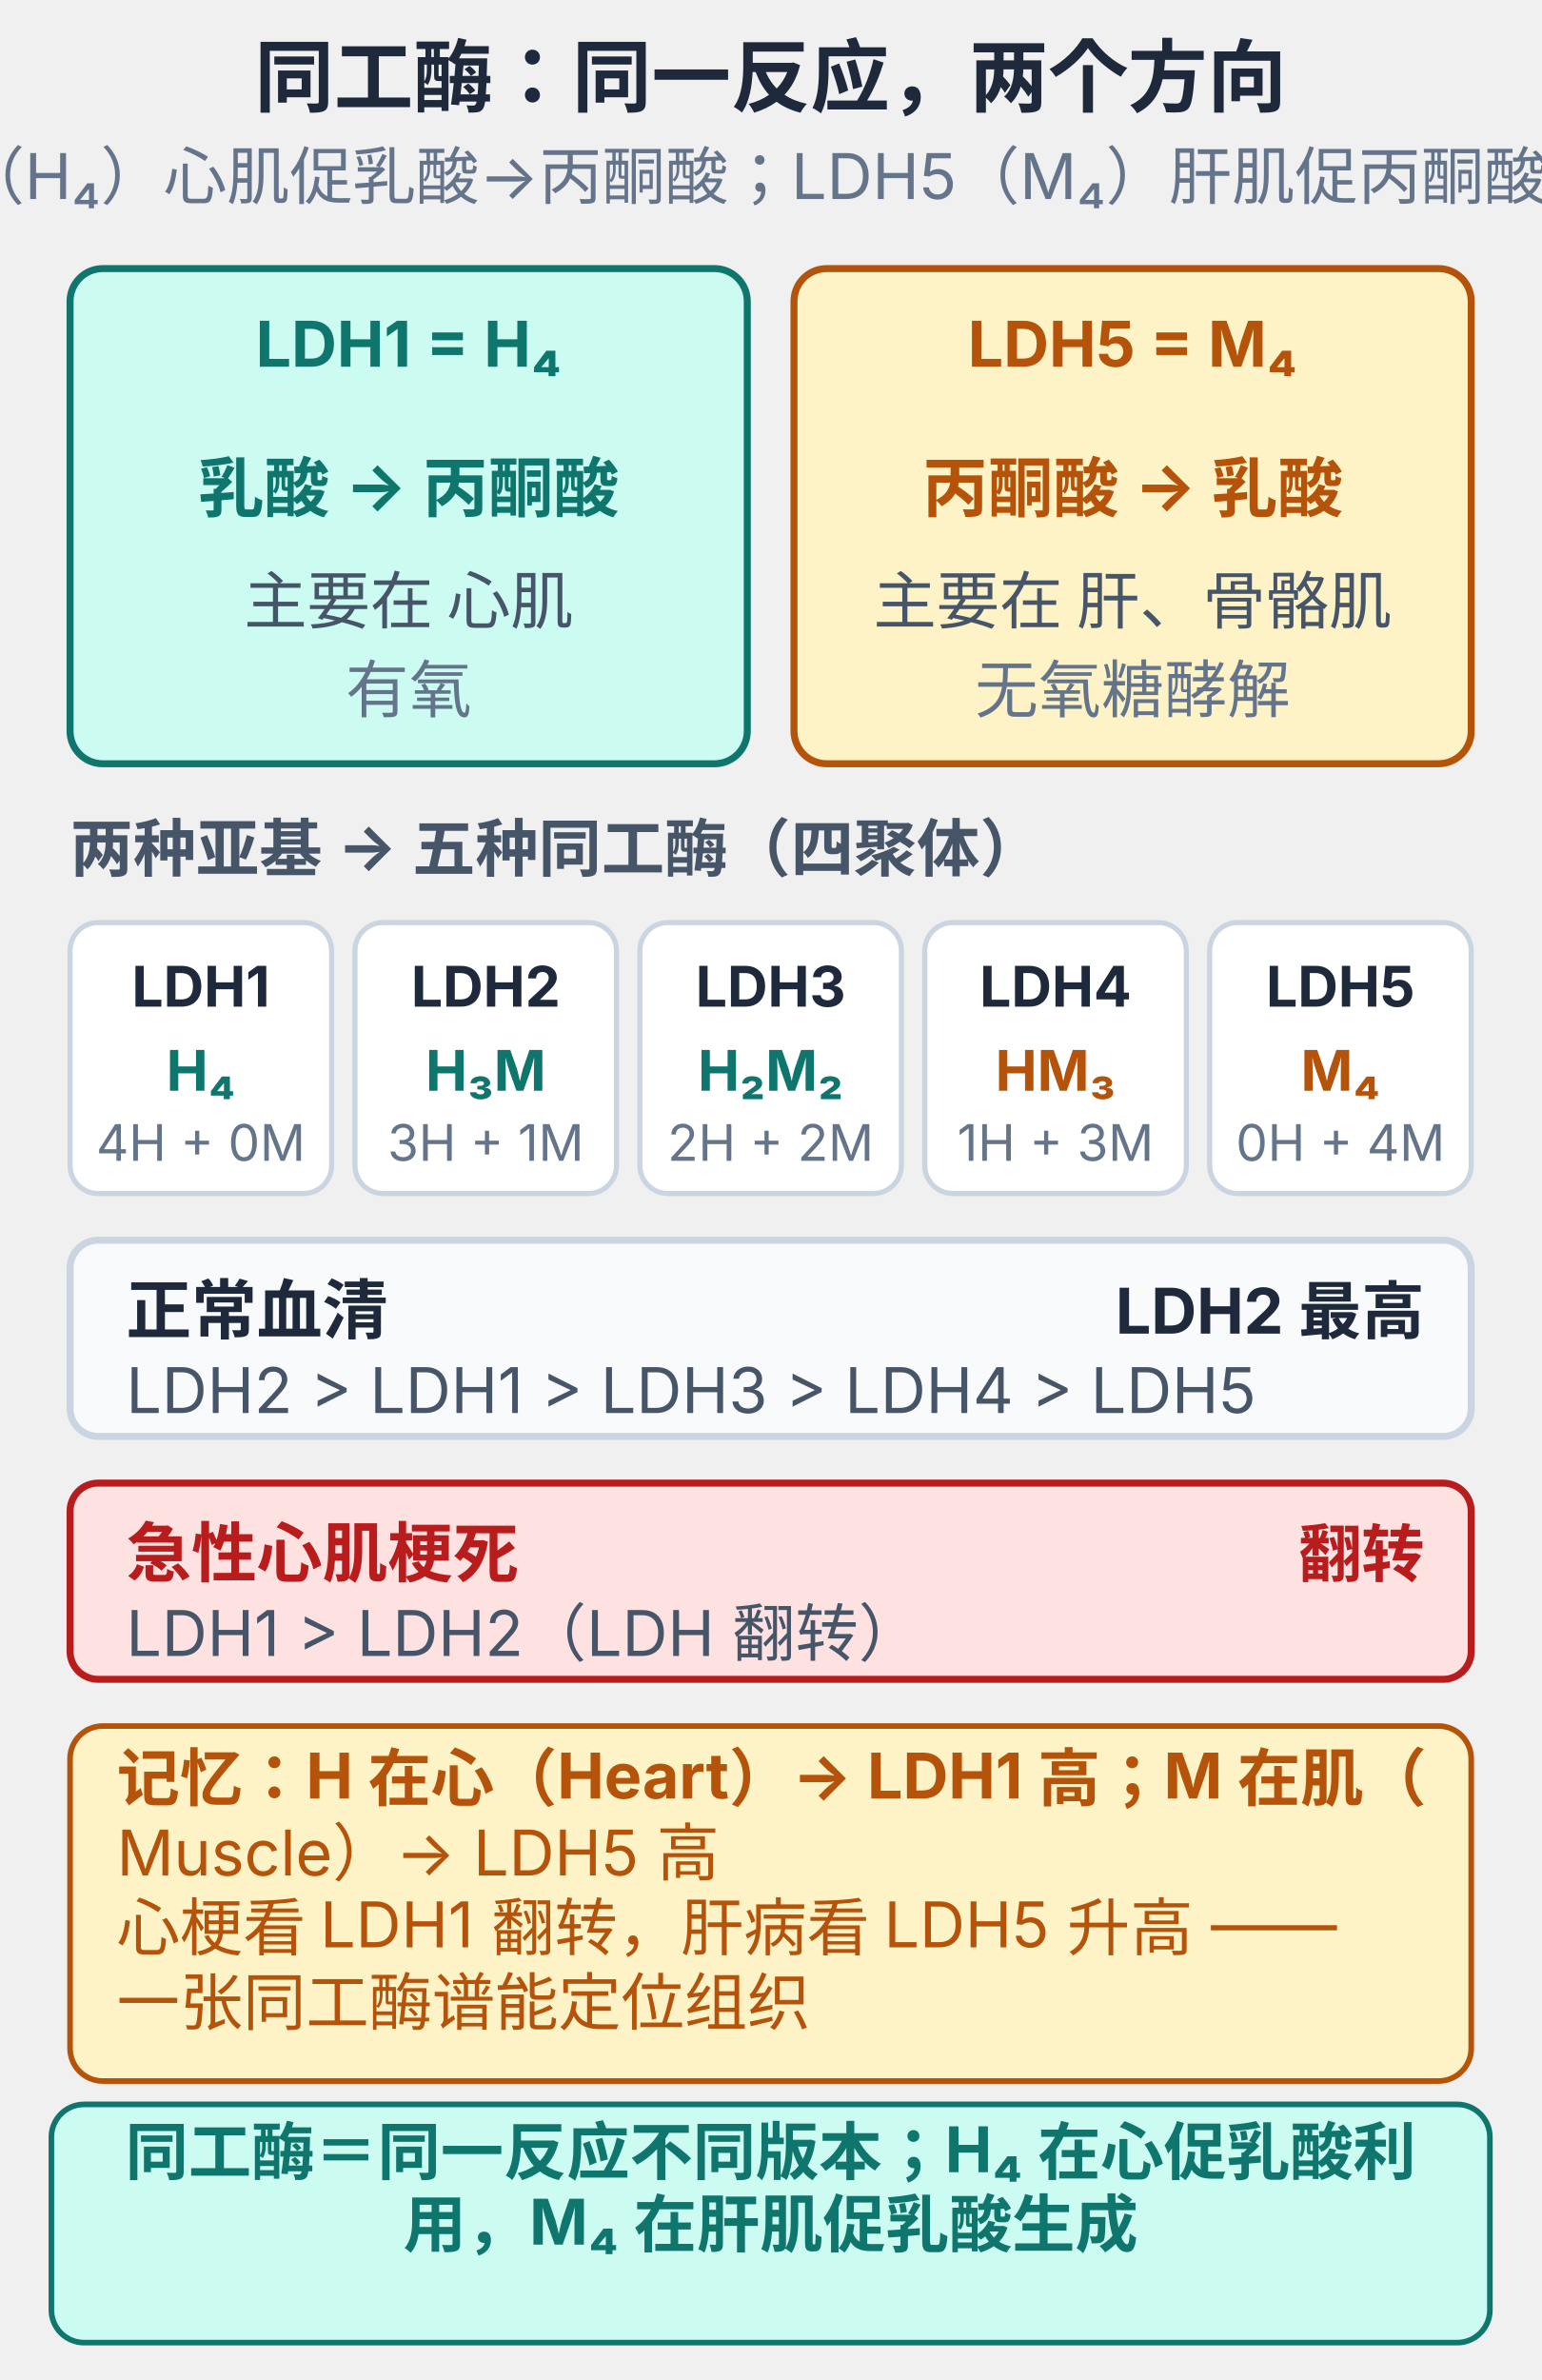
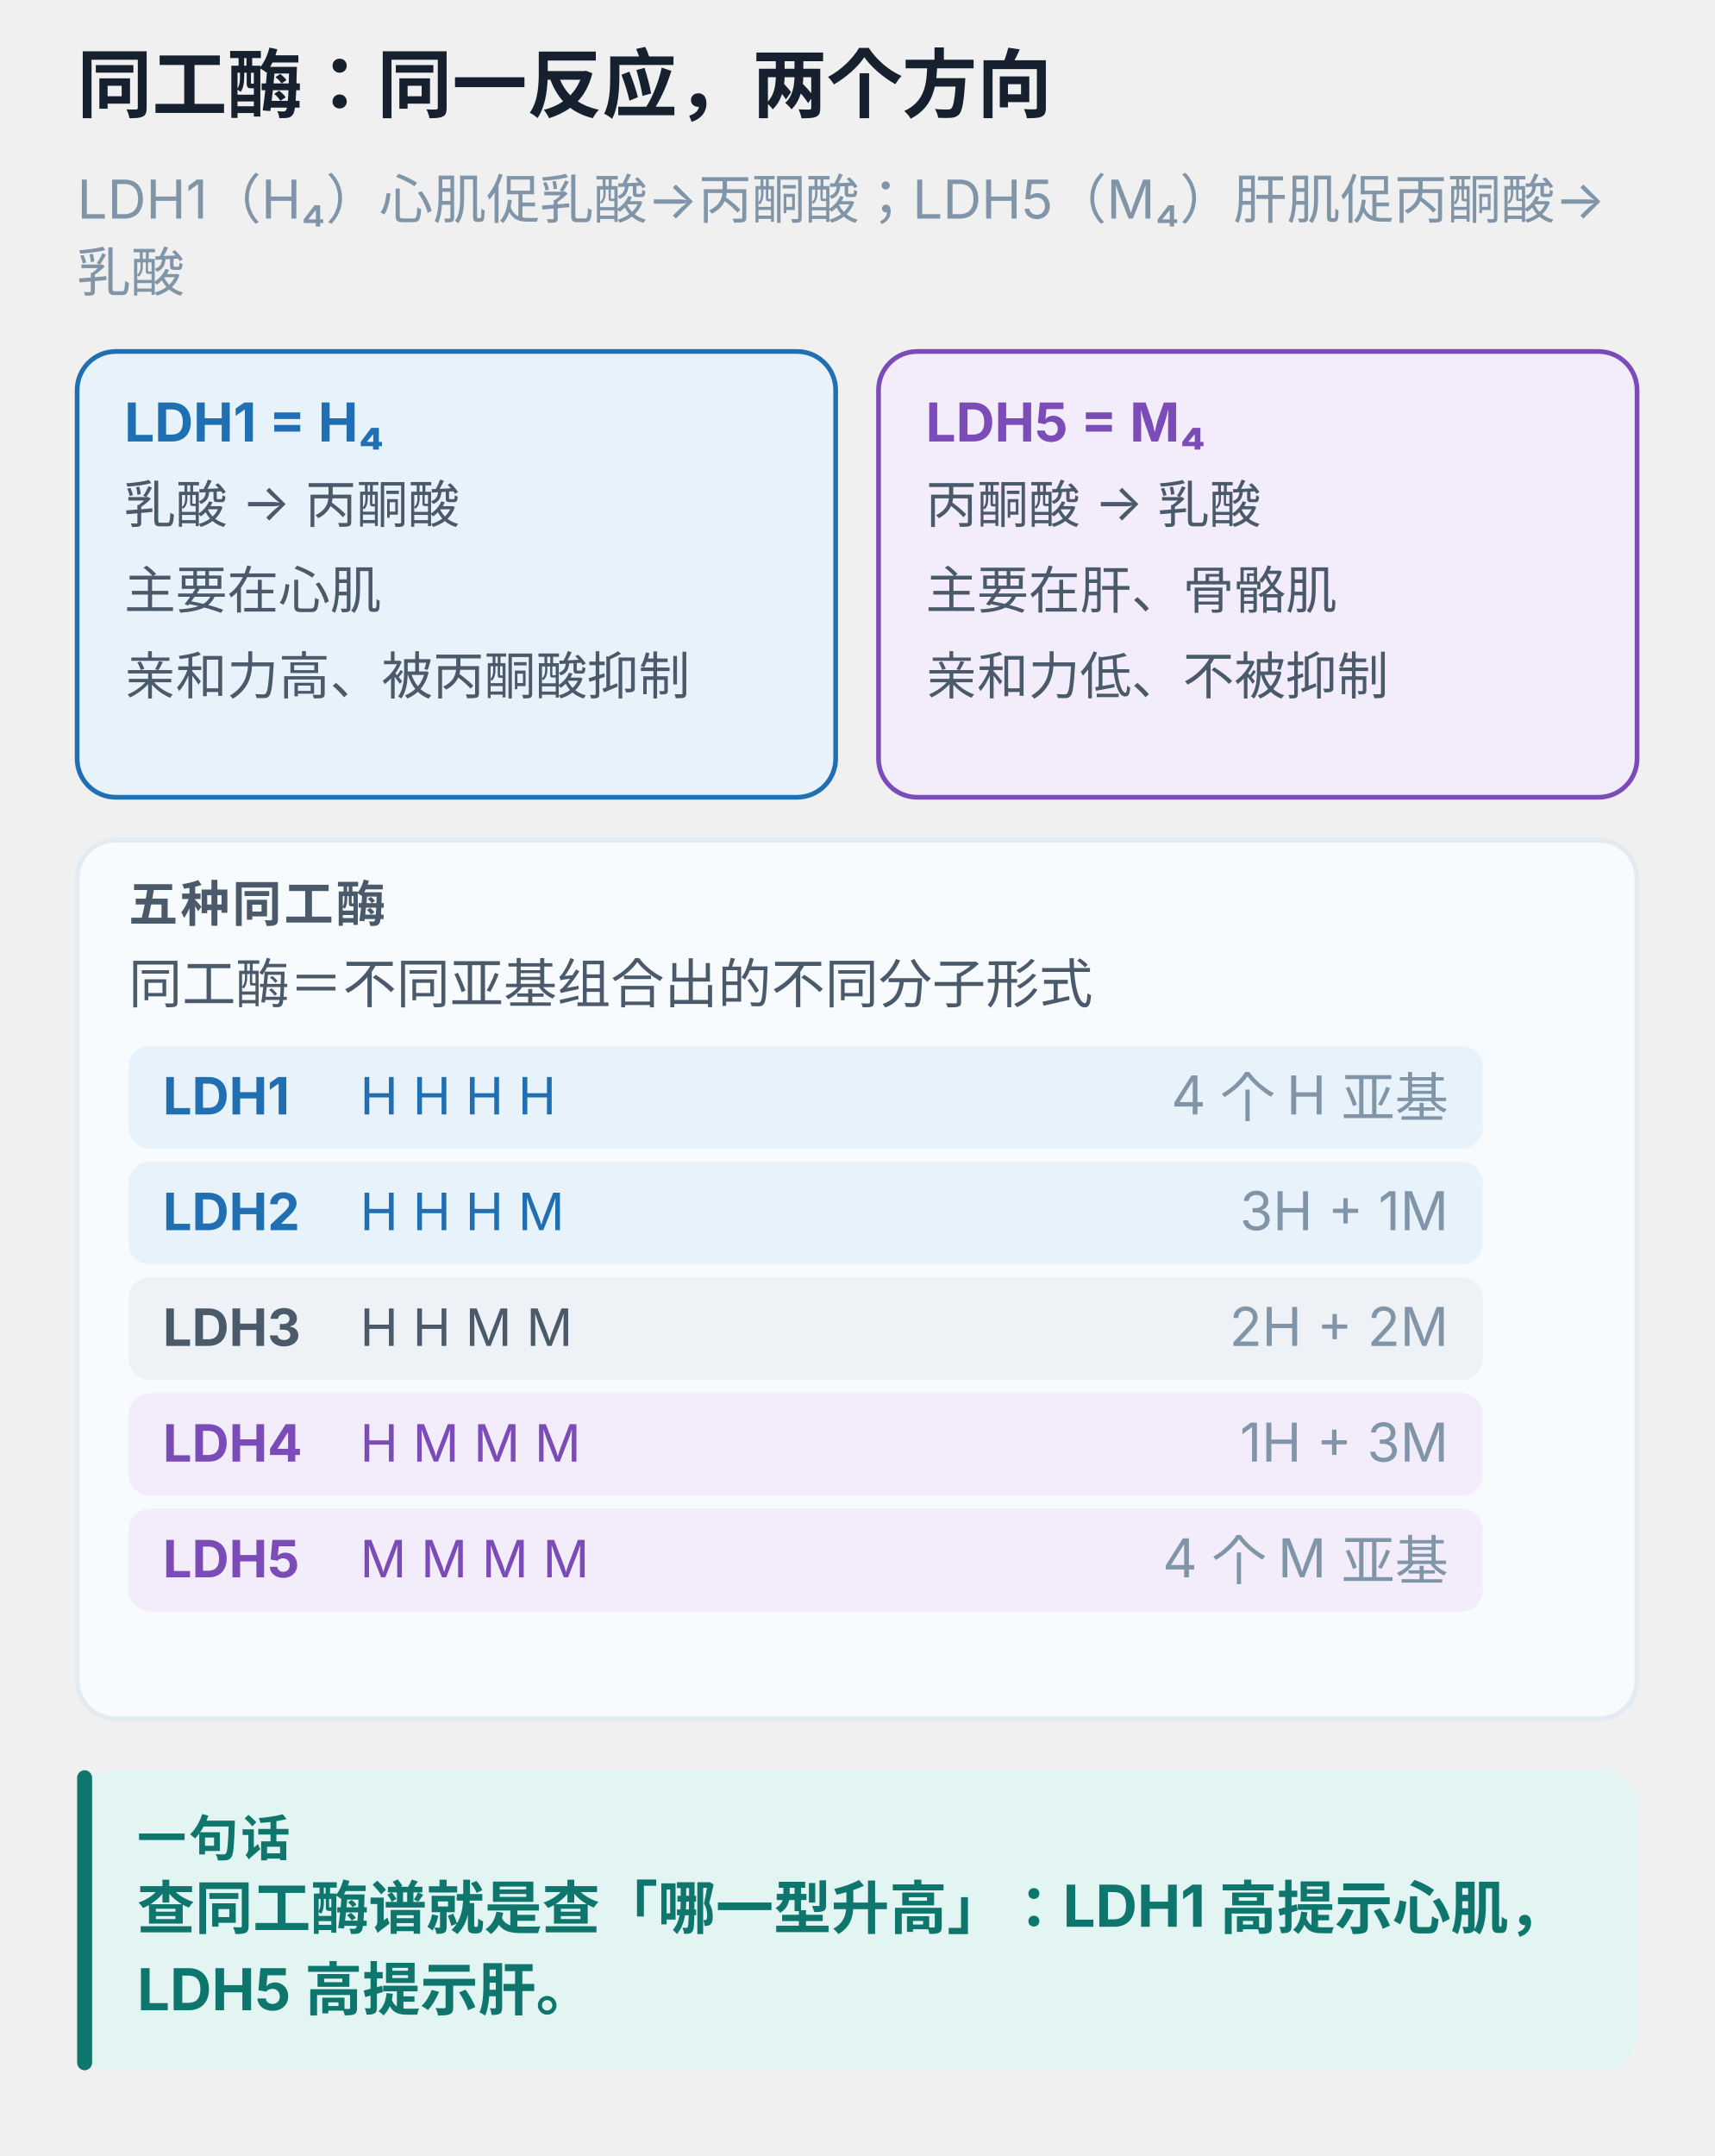
- <svg xmlns="http://www.w3.org/2000/svg" viewBox="0 0 330 509.5" width="100%" style="max-width:330px;display:block;margin:0 auto;background:#ffffff;border-radius:10px" role="img">
-   <text x="165.0" y="22.6" text-anchor="middle" font-size="17" font-weight="700" fill="#1e293b" font-family="-apple-system,'PingFang SC','Microsoft YaHei',sans-serif">同工酶：同一反应，两个方向</text>
-   <text x="165.0" y="42.6" text-anchor="middle" font-size="13.5" font-weight="400" fill="#64748b" font-family="-apple-system,'PingFang SC','Microsoft YaHei',sans-serif">LDH1（H₄）心肌促乳酸→丙酮酸；LDH5（M₄）肝肌促丙酮酸→乳酸</text>
-   <rect x="15.0" y="57.5" width="145.0" height="106.0" rx="7" fill="#ccfbf1" stroke="#0f766e" stroke-width="1.5" />
-   <text x="87.5" y="78.5" text-anchor="middle" font-size="13.5" font-weight="700" fill="#0f766e" font-family="-apple-system,'PingFang SC','Microsoft YaHei',sans-serif">LDH1 = H₄</text>
-   <text x="87.5" y="109.5" text-anchor="middle" font-size="14" font-weight="700" fill="#0f766e" font-family="-apple-system,'PingFang SC','Microsoft YaHei',sans-serif">乳酸 → 丙酮酸</text>
-   <text x="87.5" y="133.5" text-anchor="middle" font-size="13.5" font-weight="400" fill="#475569" font-family="-apple-system,'PingFang SC','Microsoft YaHei',sans-serif">主要在 心肌</text>
-   <text x="87.5" y="152.5" text-anchor="middle" font-size="13.5" font-weight="400" fill="#64748b" font-family="-apple-system,'PingFang SC','Microsoft YaHei',sans-serif">有氧</text>
-   <rect x="170.0" y="57.5" width="145.0" height="106.0" rx="7" fill="#fef3c7" stroke="#b45309" stroke-width="1.5" />
-   <text x="242.5" y="78.5" text-anchor="middle" font-size="13.5" font-weight="700" fill="#b45309" font-family="-apple-system,'PingFang SC','Microsoft YaHei',sans-serif">LDH5 = M₄</text>
-   <text x="242.5" y="109.5" text-anchor="middle" font-size="14" font-weight="700" fill="#b45309" font-family="-apple-system,'PingFang SC','Microsoft YaHei',sans-serif">丙酮酸 → 乳酸</text>
-   <text x="242.5" y="133.5" text-anchor="middle" font-size="13.5" font-weight="400" fill="#475569" font-family="-apple-system,'PingFang SC','Microsoft YaHei',sans-serif">主要在 肝、骨骼肌</text>
-   <text x="242.5" y="152.5" text-anchor="middle" font-size="13.5" font-weight="400" fill="#64748b" font-family="-apple-system,'PingFang SC','Microsoft YaHei',sans-serif">无氧糖酵解</text>
-   <text x="15.0" y="186.5" text-anchor="start" font-size="13.5" font-weight="700" fill="#475569" font-family="-apple-system,'PingFang SC','Microsoft YaHei',sans-serif">两种亚基 → 五种同工酶（四聚体）</text>
-   <rect x="15.0" y="197.5" width="56.0" height="58.0" rx="6" fill="#ffffff" stroke="#cbd5e1" stroke-width="1.1" />
-   <text x="43.0" y="215.5" text-anchor="middle" font-size="12" font-weight="700" fill="#1e293b" font-family="-apple-system,'PingFang SC',sans-serif">LDH1</text>
-   <text x="43.0" y="233.5" text-anchor="middle" font-size="12" font-weight="700" fill="#0f766e" font-family="-apple-system,'PingFang SC','Microsoft YaHei',sans-serif">H₄</text>
-   <text x="43.0" y="248.5" text-anchor="middle" font-size="10.8" font-weight="400" fill="#64748b" font-family="-apple-system,'PingFang SC','Microsoft YaHei',sans-serif">4H + 0M</text>
-   <rect x="76.0" y="197.5" width="56.0" height="58.0" rx="6" fill="#ffffff" stroke="#cbd5e1" stroke-width="1.1" />
-   <text x="104.0" y="215.5" text-anchor="middle" font-size="12" font-weight="700" fill="#1e293b" font-family="-apple-system,'PingFang SC',sans-serif">LDH2</text>
-   <text x="104.0" y="233.5" text-anchor="middle" font-size="12" font-weight="700" fill="#0f766e" font-family="-apple-system,'PingFang SC','Microsoft YaHei',sans-serif">H₃M</text>
-   <text x="104.0" y="248.5" text-anchor="middle" font-size="10.8" font-weight="400" fill="#64748b" font-family="-apple-system,'PingFang SC','Microsoft YaHei',sans-serif">3H + 1M</text>
-   <rect x="137.0" y="197.5" width="56.0" height="58.0" rx="6" fill="#ffffff" stroke="#cbd5e1" stroke-width="1.1" />
-   <text x="165.0" y="215.5" text-anchor="middle" font-size="12" font-weight="700" fill="#1e293b" font-family="-apple-system,'PingFang SC',sans-serif">LDH3</text>
-   <text x="165.0" y="233.5" text-anchor="middle" font-size="12" font-weight="700" fill="#0f766e" font-family="-apple-system,'PingFang SC','Microsoft YaHei',sans-serif">H₂M₂</text>
-   <text x="165.0" y="248.5" text-anchor="middle" font-size="10.8" font-weight="400" fill="#64748b" font-family="-apple-system,'PingFang SC','Microsoft YaHei',sans-serif">2H + 2M</text>
-   <rect x="198.0" y="197.5" width="56.0" height="58.0" rx="6" fill="#ffffff" stroke="#cbd5e1" stroke-width="1.1" />
-   <text x="226.0" y="215.5" text-anchor="middle" font-size="12" font-weight="700" fill="#1e293b" font-family="-apple-system,'PingFang SC',sans-serif">LDH4</text>
-   <text x="226.0" y="233.5" text-anchor="middle" font-size="12" font-weight="700" fill="#b45309" font-family="-apple-system,'PingFang SC','Microsoft YaHei',sans-serif">HM₃</text>
-   <text x="226.0" y="248.5" text-anchor="middle" font-size="10.8" font-weight="400" fill="#64748b" font-family="-apple-system,'PingFang SC','Microsoft YaHei',sans-serif">1H + 3M</text>
-   <rect x="259.0" y="197.5" width="56.0" height="58.0" rx="6" fill="#ffffff" stroke="#cbd5e1" stroke-width="1.1" />
-   <text x="287.0" y="215.5" text-anchor="middle" font-size="12" font-weight="700" fill="#1e293b" font-family="-apple-system,'PingFang SC',sans-serif">LDH5</text>
-   <text x="287.0" y="233.5" text-anchor="middle" font-size="12" font-weight="700" fill="#b45309" font-family="-apple-system,'PingFang SC','Microsoft YaHei',sans-serif">M₄</text>
-   <text x="287.0" y="248.5" text-anchor="middle" font-size="10.8" font-weight="400" fill="#64748b" font-family="-apple-system,'PingFang SC','Microsoft YaHei',sans-serif">0H + 4M</text>
-   <rect x="15.0" y="265.5" width="300.0" height="42.0" rx="6" fill="#f8fafc" stroke="#cbd5e1" stroke-width="1.5" />
-   <text x="27.0" y="285.5" text-anchor="start" font-size="14" font-weight="700" fill="#1e293b" font-family="-apple-system,'PingFang SC','Microsoft YaHei',sans-serif">正常血清</text>
-   <text x="305.0" y="285.5" text-anchor="end" font-size="13.5" font-weight="700" fill="#1e293b" font-family="-apple-system,'PingFang SC','Microsoft YaHei',sans-serif">LDH2 最高</text>
-   <text x="27.0" y="302.5" text-anchor="start" font-size="13.5" font-weight="400" fill="#475569" font-family="-apple-system,'PingFang SC','Microsoft YaHei',sans-serif">LDH2 &gt; LDH1 &gt; LDH3 &gt; LDH4 &gt; LDH5</text>
-   <rect x="15.0" y="317.5" width="300.0" height="42.0" rx="6" fill="#fee2e2" stroke="#b91c1c" stroke-width="1.5" />
-   <text x="27.0" y="337.5" text-anchor="start" font-size="14" font-weight="700" fill="#b91c1c" font-family="-apple-system,'PingFang SC','Microsoft YaHei',sans-serif">急性心肌梗死</text>
-   <text x="305.0" y="337.5" text-anchor="end" font-size="13.5" font-weight="700" fill="#b91c1c" font-family="-apple-system,'PingFang SC','Microsoft YaHei',sans-serif">翻转</text>
-   <text x="27.0" y="354.5" text-anchor="start" font-size="13.5" font-weight="400" fill="#475569" font-family="-apple-system,'PingFang SC','Microsoft YaHei',sans-serif">LDH1 &gt; LDH2（LDH 翻转）</text>
-   <rect x="15.0" y="369.5" width="300.0" height="76.0" rx="7" fill="#fef3c7" stroke="#b45309" stroke-width="1.2" />
-   <text x="25.0" y="385.5" text-anchor="start" font-size="13.5" font-weight="700" fill="#b45309" font-family="-apple-system,'PingFang SC','Microsoft YaHei',sans-serif">记忆：H 在心（Heart）→ LDH1 高；M 在肌（</text>
-   <text x="25.0" y="401.5" text-anchor="start" font-size="13.5" font-weight="400" fill="#b45309" font-family="-apple-system,'PingFang SC','Microsoft YaHei',sans-serif">Muscle）→ LDH5 高</text>
-   <text x="25.0" y="417.5" text-anchor="start" font-size="13.5" font-weight="400" fill="#b45309" font-family="-apple-system,'PingFang SC','Microsoft YaHei',sans-serif">心梗看 LDH1 翻转，肝病看 LDH5 升高 —— </text>
-   <text x="25.0" y="433.5" text-anchor="start" font-size="13.5" font-weight="400" fill="#b45309" font-family="-apple-system,'PingFang SC','Microsoft YaHei',sans-serif">一张同工酶谱能定位组织</text>
-   <rect x="11.0" y="450.5" width="308.0" height="51.0" rx="7" fill="#ccfbf1" stroke="#0f766e" stroke-width="1.2" />
-   <text x="165.0" y="465.5" text-anchor="middle" font-size="13.5" font-weight="700" fill="#0f766e" font-family="-apple-system,'PingFang SC','Microsoft YaHei',sans-serif">同工酶＝同一反应不同版本；H₄ 在心促乳酸利</text>
-   <text x="165.0" y="481.0" text-anchor="middle" font-size="13.5" font-weight="700" fill="#0f766e" font-family="-apple-system,'PingFang SC','Microsoft YaHei',sans-serif">用，M₄ 在肝肌促乳酸生成</text>
+ <svg xmlns="http://www.w3.org/2000/svg" viewBox="0 0 400 503" width="100%" style="max-width:400px;display:block;margin:0 auto;background:#ffffff;border-radius:12px" role="img" aria-label="同工酶：同一反应，两个方向">
+   <text x="18.0" y="26.0" font-size="17.5" font-weight="700" fill="#16202e" font-family="-apple-system,BlinkMacSystemFont,'PingFang SC','Microsoft YaHei',sans-serif">同工酶：同一反应，两个方向</text>
+   <text x="18.0" y="51.0" font-size="12.5" font-weight="400" fill="#8095a8" font-family="-apple-system,BlinkMacSystemFont,'PingFang SC','Microsoft YaHei',sans-serif">LDH1（H₄）心肌促乳酸→丙酮酸；LDH5（M₄）肝肌促丙酮酸→</text>
+   <text x="18.0" y="68.0" font-size="12.5" font-weight="400" fill="#8095a8" font-family="-apple-system,BlinkMacSystemFont,'PingFang SC','Microsoft YaHei',sans-serif">乳酸</text>
+   <rect x="18.0" y="82.0" width="177.0" height="104.0" rx="9" fill="#e8f2fb" stroke="#1f6fb2" stroke-width="1.1" />
+   <text x="29.0" y="103.0" font-size="12.5" font-weight="700" fill="#1f6fb2" font-family="-apple-system,BlinkMacSystemFont,'PingFang SC','Microsoft YaHei',sans-serif">LDH1 = H₄</text>
+   <text x="29.0" y="122.0" font-size="12" font-weight="400" fill="#4a5a6b" font-family="-apple-system,BlinkMacSystemFont,'PingFang SC','Microsoft YaHei',sans-serif">乳酸 → 丙酮酸</text>
+   <text x="29.0" y="142.0" font-size="12" font-weight="400" fill="#4a5a6b" font-family="-apple-system,BlinkMacSystemFont,'PingFang SC','Microsoft YaHei',sans-serif">主要在心肌</text>
+   <text x="29.0" y="162.0" font-size="12" font-weight="400" fill="#4a5a6b" font-family="-apple-system,BlinkMacSystemFont,'PingFang SC','Microsoft YaHei',sans-serif">亲和力高、被丙酮酸抑制</text>
+   <rect x="205.0" y="82.0" width="177.0" height="104.0" rx="9" fill="#f2ecfb" stroke="#7b4bb7" stroke-width="1.1" />
+   <text x="216.0" y="103.0" font-size="12.5" font-weight="700" fill="#7b4bb7" font-family="-apple-system,BlinkMacSystemFont,'PingFang SC','Microsoft YaHei',sans-serif">LDH5 = M₄</text>
+   <text x="216.0" y="122.0" font-size="12" font-weight="400" fill="#4a5a6b" font-family="-apple-system,BlinkMacSystemFont,'PingFang SC','Microsoft YaHei',sans-serif">丙酮酸 → 乳酸</text>
+   <text x="216.0" y="142.0" font-size="12" font-weight="400" fill="#4a5a6b" font-family="-apple-system,BlinkMacSystemFont,'PingFang SC','Microsoft YaHei',sans-serif">主要在肝、骨骼肌</text>
+   <text x="216.0" y="162.0" font-size="12" font-weight="400" fill="#4a5a6b" font-family="-apple-system,BlinkMacSystemFont,'PingFang SC','Microsoft YaHei',sans-serif">亲和力低、不被抑制</text>
+   <rect x="18.0" y="196.0" width="364.0" height="205.0" rx="9" fill="#f8fbfd" stroke="#e3eaf2" stroke-width="1.1" />
+   <text x="30.0" y="215.0" font-size="11.5" font-weight="700" fill="#4a5a6b" letter-spacing="0.6" font-family="-apple-system,BlinkMacSystemFont,'PingFang SC','Microsoft YaHei',sans-serif">五种同工酶</text>
+   <text x="30.0" y="234.0" font-size="12.5" font-weight="400" fill="#4a5a6b" font-family="-apple-system,BlinkMacSystemFont,'PingFang SC','Microsoft YaHei',sans-serif">同工酶＝不同亚基组合出的不同分子形式</text>
+   <rect x="30.0" y="244.0" width="316.0" height="24.0" rx="5" fill="#e8f2fb" />
+   <text x="38.0" y="260.0" font-size="12" font-weight="700" fill="#1f6fb2" font-family="-apple-system,BlinkMacSystemFont,'PingFang SC','Microsoft YaHei',sans-serif">LDH1</text>
+   <text x="84.0" y="260.0" font-size="12" font-weight="400" fill="#1f6fb2" font-family="-apple-system,BlinkMacSystemFont,'PingFang SC','Microsoft YaHei',sans-serif">H H H H</text>
+   <text x="338.0" y="260.0" text-anchor="end" font-size="12.5" font-weight="400" fill="#8095a8" font-family="-apple-system,BlinkMacSystemFont,'PingFang SC','Microsoft YaHei',sans-serif">4 个 H 亚基</text>
+   <rect x="30.0" y="271.0" width="316.0" height="24.0" rx="5" fill="#e8f2fb" />
+   <text x="38.0" y="287.0" font-size="12" font-weight="700" fill="#1f6fb2" font-family="-apple-system,BlinkMacSystemFont,'PingFang SC','Microsoft YaHei',sans-serif">LDH2</text>
+   <text x="84.0" y="287.0" font-size="12" font-weight="400" fill="#1f6fb2" font-family="-apple-system,BlinkMacSystemFont,'PingFang SC','Microsoft YaHei',sans-serif">H H H M</text>
+   <text x="338.0" y="287.0" text-anchor="end" font-size="12.5" font-weight="400" fill="#8095a8" font-family="-apple-system,BlinkMacSystemFont,'PingFang SC','Microsoft YaHei',sans-serif">3H + 1M</text>
+   <rect x="30.0" y="298.0" width="316.0" height="24.0" rx="5" fill="#eef2f7" />
+   <text x="38.0" y="314.0" font-size="12" font-weight="700" fill="#4a5a6b" font-family="-apple-system,BlinkMacSystemFont,'PingFang SC','Microsoft YaHei',sans-serif">LDH3</text>
+   <text x="84.0" y="314.0" font-size="12" font-weight="400" fill="#4a5a6b" font-family="-apple-system,BlinkMacSystemFont,'PingFang SC','Microsoft YaHei',sans-serif">H H M M</text>
+   <text x="338.0" y="314.0" text-anchor="end" font-size="12.5" font-weight="400" fill="#8095a8" font-family="-apple-system,BlinkMacSystemFont,'PingFang SC','Microsoft YaHei',sans-serif">2H + 2M</text>
+   <rect x="30.0" y="325.0" width="316.0" height="24.0" rx="5" fill="#f2ecfb" />
+   <text x="38.0" y="341.0" font-size="12" font-weight="700" fill="#7b4bb7" font-family="-apple-system,BlinkMacSystemFont,'PingFang SC','Microsoft YaHei',sans-serif">LDH4</text>
+   <text x="84.0" y="341.0" font-size="12" font-weight="400" fill="#7b4bb7" font-family="-apple-system,BlinkMacSystemFont,'PingFang SC','Microsoft YaHei',sans-serif">H M M M</text>
+   <text x="338.0" y="341.0" text-anchor="end" font-size="12.5" font-weight="400" fill="#8095a8" font-family="-apple-system,BlinkMacSystemFont,'PingFang SC','Microsoft YaHei',sans-serif">1H + 3M</text>
+   <rect x="30.0" y="352.0" width="316.0" height="24.0" rx="5" fill="#f2ecfb" />
+   <text x="38.0" y="368.0" font-size="12" font-weight="700" fill="#7b4bb7" font-family="-apple-system,BlinkMacSystemFont,'PingFang SC','Microsoft YaHei',sans-serif">LDH5</text>
+   <text x="84.0" y="368.0" font-size="12" font-weight="400" fill="#7b4bb7" font-family="-apple-system,BlinkMacSystemFont,'PingFang SC','Microsoft YaHei',sans-serif">M M M M</text>
+   <text x="338.0" y="368.0" text-anchor="end" font-size="12.5" font-weight="400" fill="#8095a8" font-family="-apple-system,BlinkMacSystemFont,'PingFang SC','Microsoft YaHei',sans-serif">4 个 M 亚基</text>
+   <rect x="18.0" y="413.0" width="364.0" height="70.0" rx="8" fill="#e2f5f2" />
+   <rect x="18.0" y="413.0" width="3.5" height="70.0" rx="1.8" fill="#0f766e" />
+   <text x="32.0" y="433.0" font-size="11.5" font-weight="700" fill="#0f766e" letter-spacing="0.6" font-family="-apple-system,BlinkMacSystemFont,'PingFang SC','Microsoft YaHei',sans-serif">一句话</text>
+   <text x="32.0" y="450.0" font-size="13.5" font-weight="700" fill="#0f766e" font-family="-apple-system,BlinkMacSystemFont,'PingFang SC','Microsoft YaHei',sans-serif">查同工酶谱就是查「哪一型升高」：LDH1 高提示心肌，</text>
+   <text x="32.0" y="469.0" font-size="13.5" font-weight="700" fill="#0f766e" font-family="-apple-system,BlinkMacSystemFont,'PingFang SC','Microsoft YaHei',sans-serif">LDH5 高提示肝。</text>
</svg>
